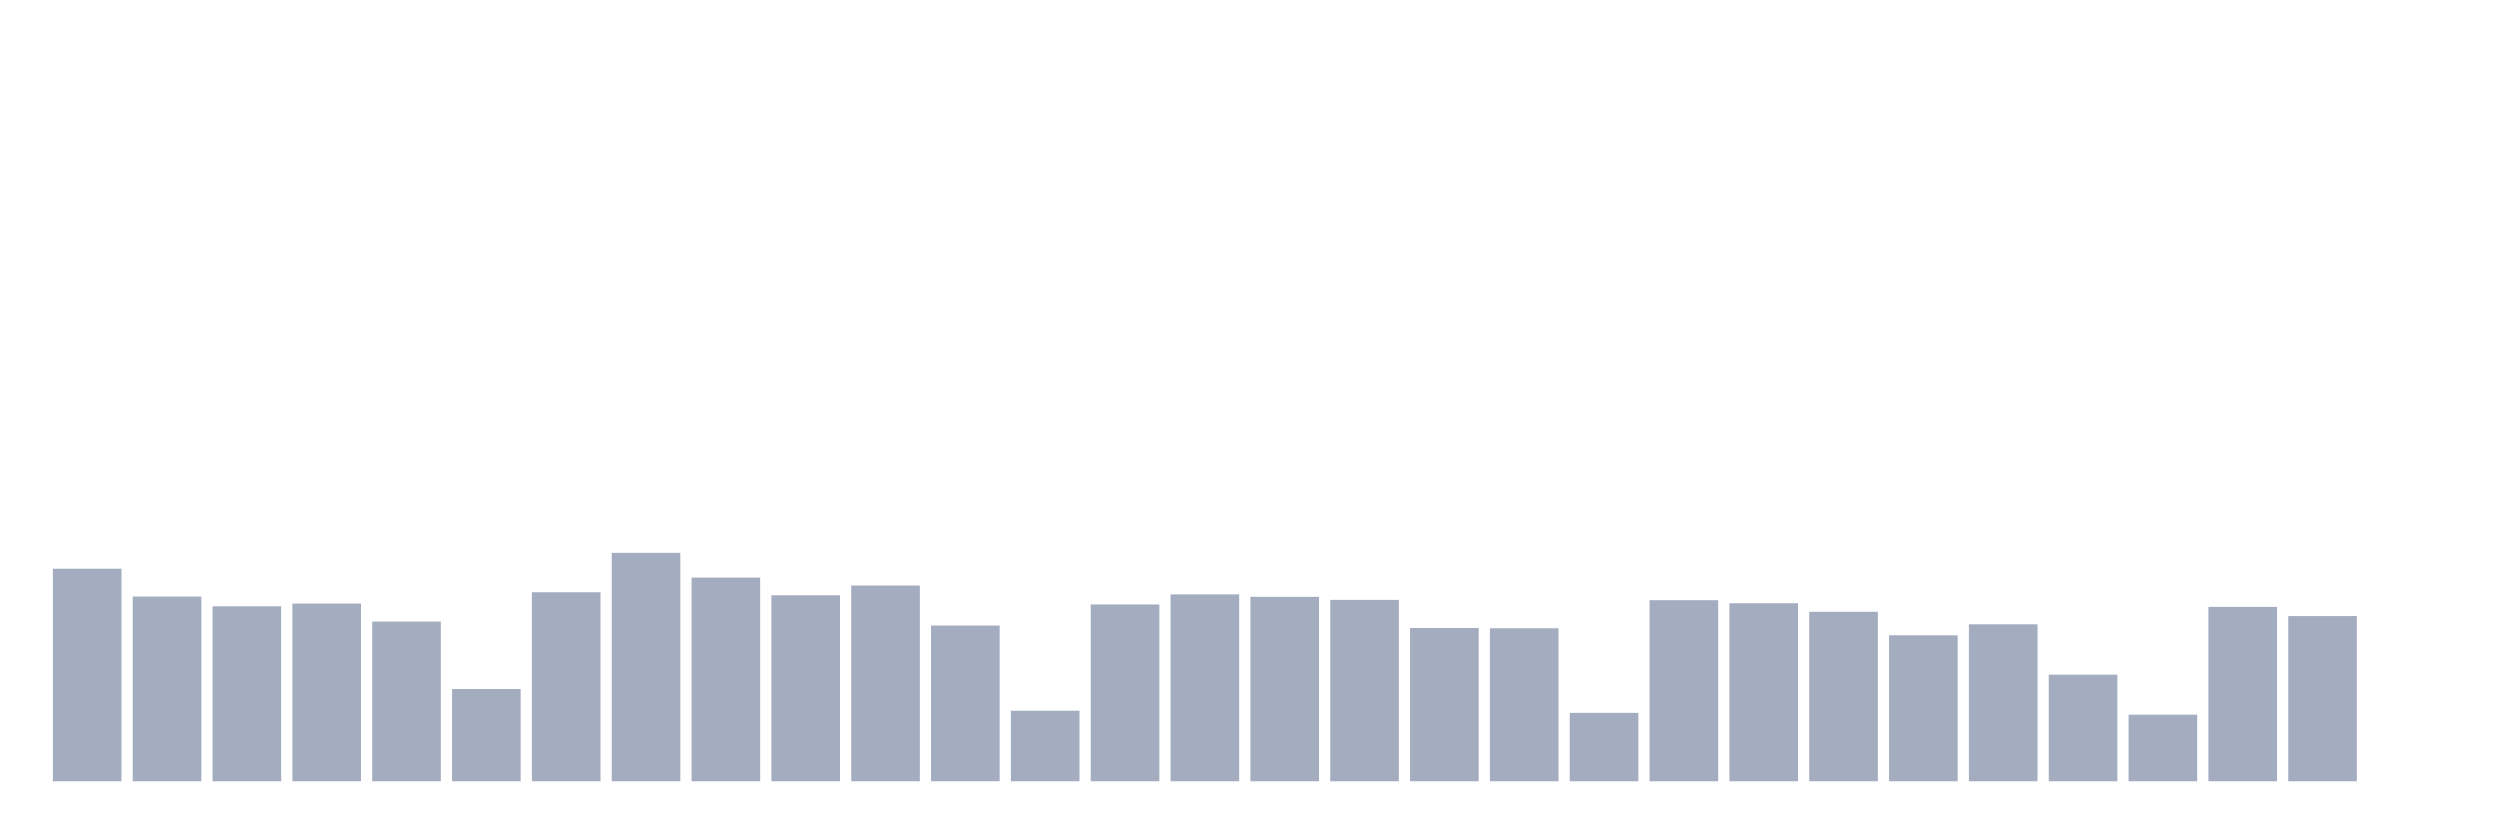
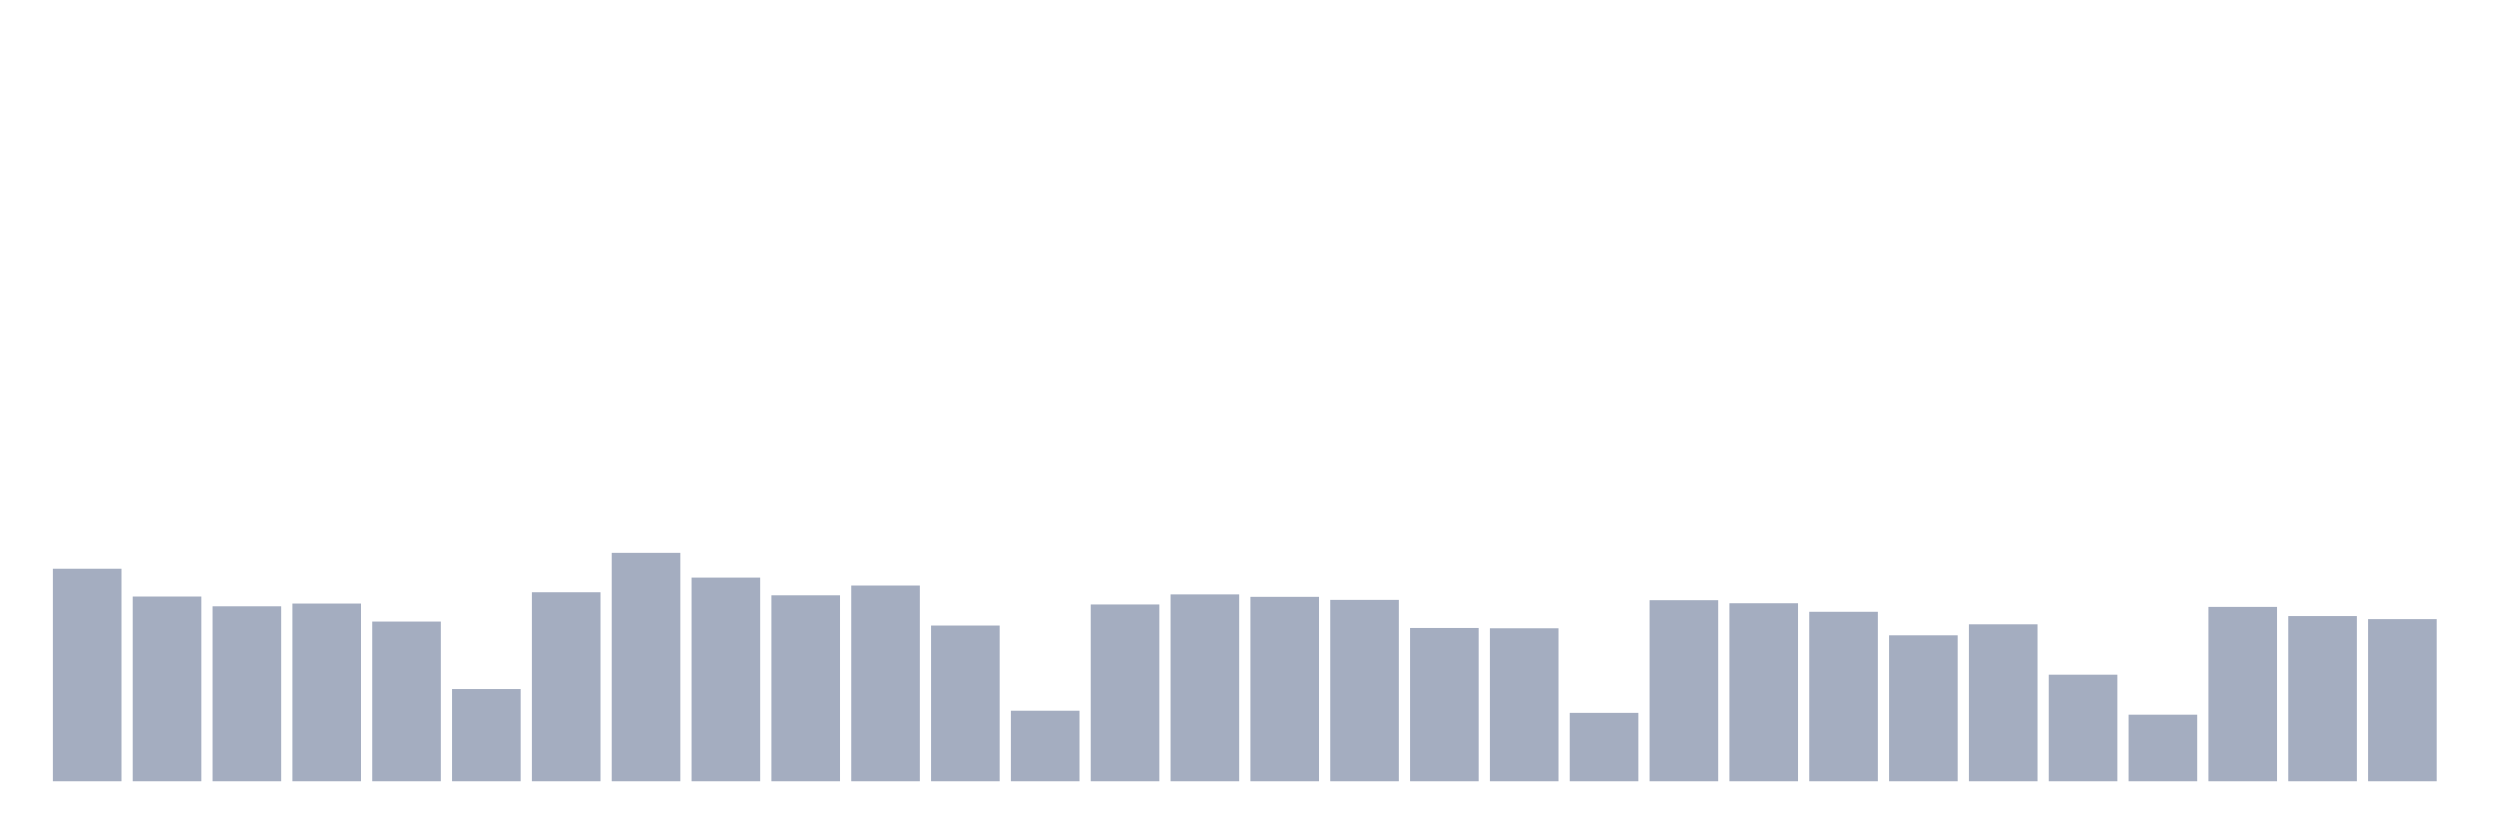
<svg xmlns="http://www.w3.org/2000/svg" viewBox="0 0 480 160">
  <g transform="translate(10,10)">
    <rect class="bar" x="0.153" width="13.175" y="99.196" height="40.804" fill="rgb(164,173,192)" />
    <rect class="bar" x="15.482" width="13.175" y="104.531" height="35.469" fill="rgb(164,173,192)" />
    <rect class="bar" x="30.81" width="13.175" y="106.407" height="33.593" fill="rgb(164,173,192)" />
    <rect class="bar" x="46.138" width="13.175" y="105.879" height="34.121" fill="rgb(164,173,192)" />
    <rect class="bar" x="61.466" width="13.175" y="109.338" height="30.662" fill="rgb(164,173,192)" />
    <rect class="bar" x="76.794" width="13.175" y="122.295" height="17.705" fill="rgb(164,173,192)" />
    <rect class="bar" x="92.123" width="13.175" y="103.71" height="36.29" fill="rgb(164,173,192)" />
    <rect class="bar" x="107.451" width="13.175" y="96.147" height="43.853" fill="rgb(164,173,192)" />
    <rect class="bar" x="122.779" width="13.175" y="100.896" height="39.104" fill="rgb(164,173,192)" />
    <rect class="bar" x="138.107" width="13.175" y="104.296" height="35.704" fill="rgb(164,173,192)" />
    <rect class="bar" x="153.436" width="13.175" y="102.42" height="37.58" fill="rgb(164,173,192)" />
    <rect class="bar" x="168.764" width="13.175" y="110.101" height="29.899" fill="rgb(164,173,192)" />
    <rect class="bar" x="184.092" width="13.175" y="126.457" height="13.543" fill="rgb(164,173,192)" />
    <rect class="bar" x="199.42" width="13.175" y="106.055" height="33.945" fill="rgb(164,173,192)" />
    <rect class="bar" x="214.748" width="13.175" y="104.121" height="35.879" fill="rgb(164,173,192)" />
    <rect class="bar" x="230.077" width="13.175" y="104.59" height="35.41" fill="rgb(164,173,192)" />
    <rect class="bar" x="245.405" width="13.175" y="105.176" height="34.824" fill="rgb(164,173,192)" />
    <rect class="bar" x="260.733" width="13.175" y="110.57" height="29.43" fill="rgb(164,173,192)" />
    <rect class="bar" x="276.061" width="13.175" y="110.628" height="29.372" fill="rgb(164,173,192)" />
    <rect class="bar" x="291.39" width="13.175" y="126.868" height="13.132" fill="rgb(164,173,192)" />
    <rect class="bar" x="306.718" width="13.175" y="105.235" height="34.765" fill="rgb(164,173,192)" />
    <rect class="bar" x="322.046" width="13.175" y="105.821" height="34.179" fill="rgb(164,173,192)" />
    <rect class="bar" x="337.374" width="13.175" y="107.462" height="32.538" fill="rgb(164,173,192)" />
    <rect class="bar" x="352.702" width="13.175" y="111.977" height="28.023" fill="rgb(164,173,192)" />
    <rect class="bar" x="368.031" width="13.175" y="109.866" height="30.134" fill="rgb(164,173,192)" />
    <rect class="bar" x="383.359" width="13.175" y="119.539" height="20.461" fill="rgb(164,173,192)" />
    <rect class="bar" x="398.687" width="13.175" y="127.219" height="12.781" fill="rgb(164,173,192)" />
    <rect class="bar" x="414.015" width="13.175" y="106.524" height="33.476" fill="rgb(164,173,192)" />
    <rect class="bar" x="429.344" width="13.175" y="108.283" height="31.717" fill="rgb(164,173,192)" />
-     <rect class="bar" x="444.672" width="13.175" y="140" height="0" fill="rgb(164,173,192)" />
+     <rect class="bar" x="444.672" width="13.175" y="108.869" height="31.131" fill="rgb(164,173,192)" />
  </g>
</svg>
